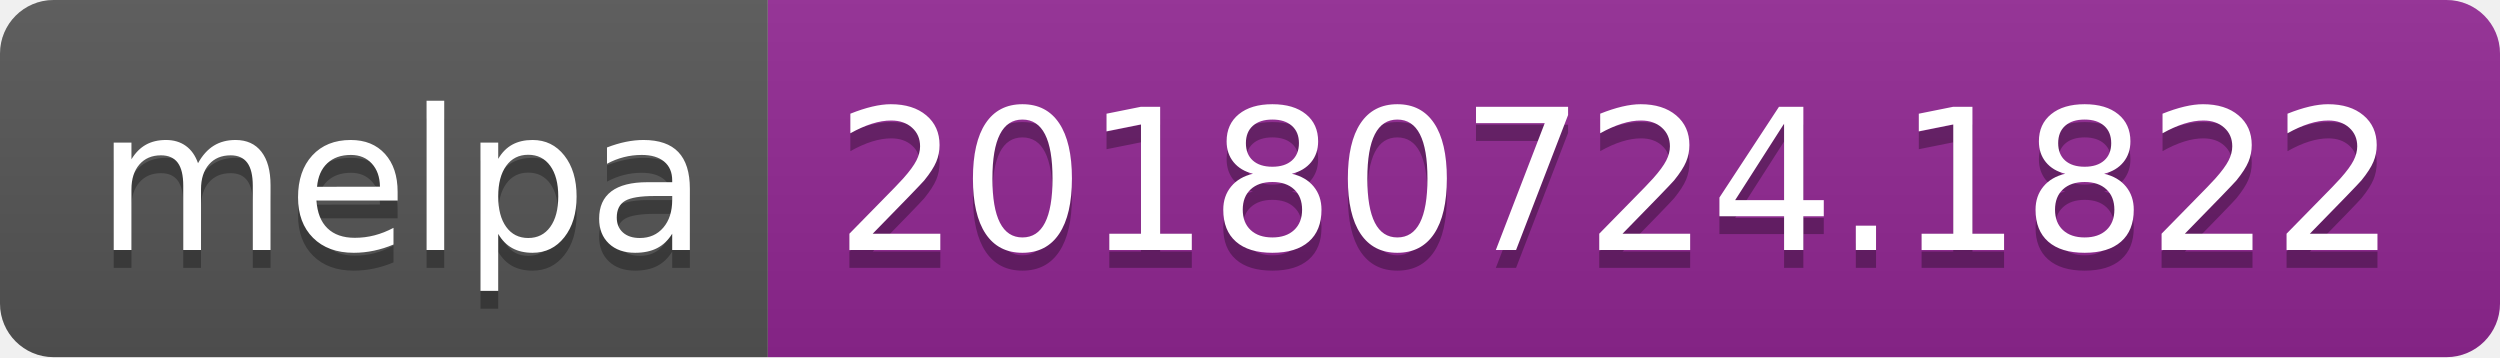
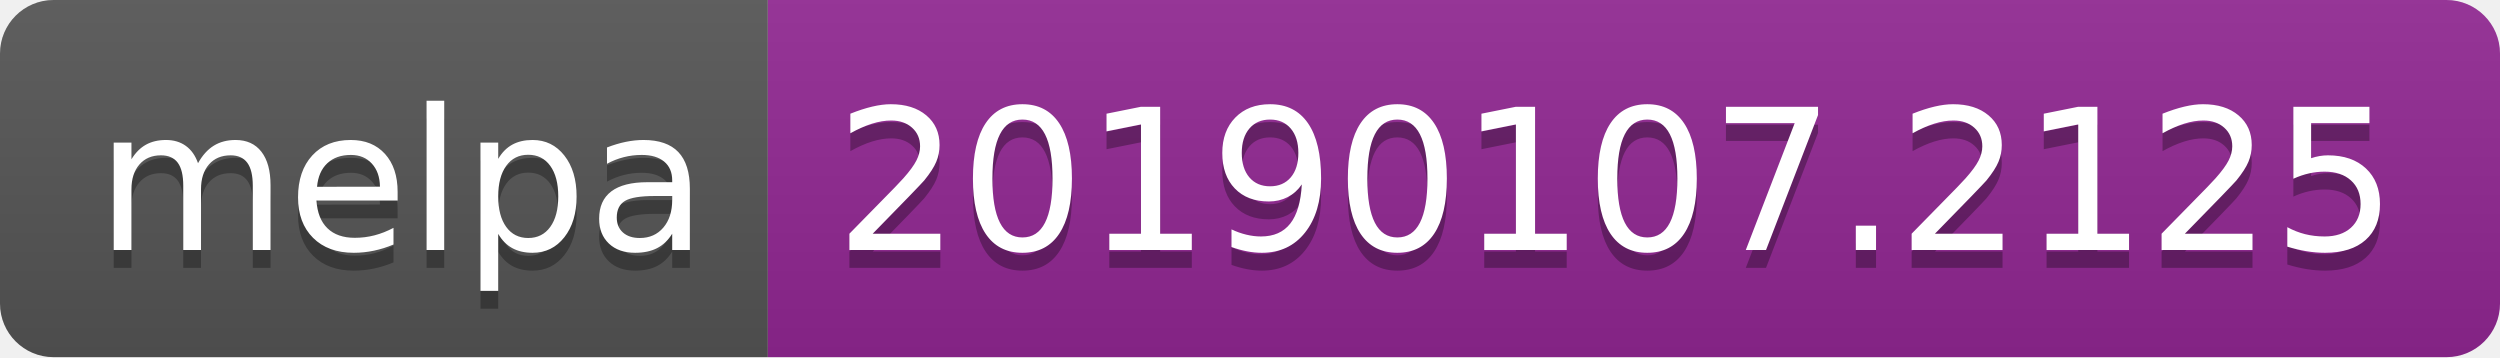
<svg xmlns="http://www.w3.org/2000/svg" width="140" height="20">
  <linearGradient id="b" x2="0" y2="100%">
    <stop offset="0" stop-color="#bbb" stop-opacity=".1" />
    <stop offset="1" stop-opacity=".1" />
  </linearGradient>
  <clipPath id="a">
    <rect width="140" height="20" rx="3" fill="#fff" />
  </clipPath>
  <g clip-path="url(#a)">
    <path fill="#555" d="M0 0h43v20H0z" />
    <path fill="#922793" d="M43 0h97v20H43z" />
    <path fill="url(#b)" d="M0 0h140v20H0z" />
  </g>
  <g fill="#fff" text-anchor="middle" font-family="DejaVu Sans,Verdana,Geneva,sans-serif" font-size="110">
    <text x="225" y="150" fill="#010101" fill-opacity=".3" transform="scale(.1)" textLength="330">melpa</text>
    <text x="225" y="140" transform="scale(.1)" textLength="330">melpa</text>
-     <text x="905" y="150" fill="#010101" fill-opacity=".3" transform="scale(.1)" textLength="870">20180724.1822</text>
-     <text x="905" y="140" transform="scale(.1)" textLength="870">20180724.1822</text>
+     <text x="905" y="150" fill="#010101" fill-opacity=".3" transform="scale(.1)" textLength="870">20190107.2125</text>
+     <text x="905" y="140" transform="scale(.1)" textLength="870">20190107.2125</text>
  </g>
</svg>
